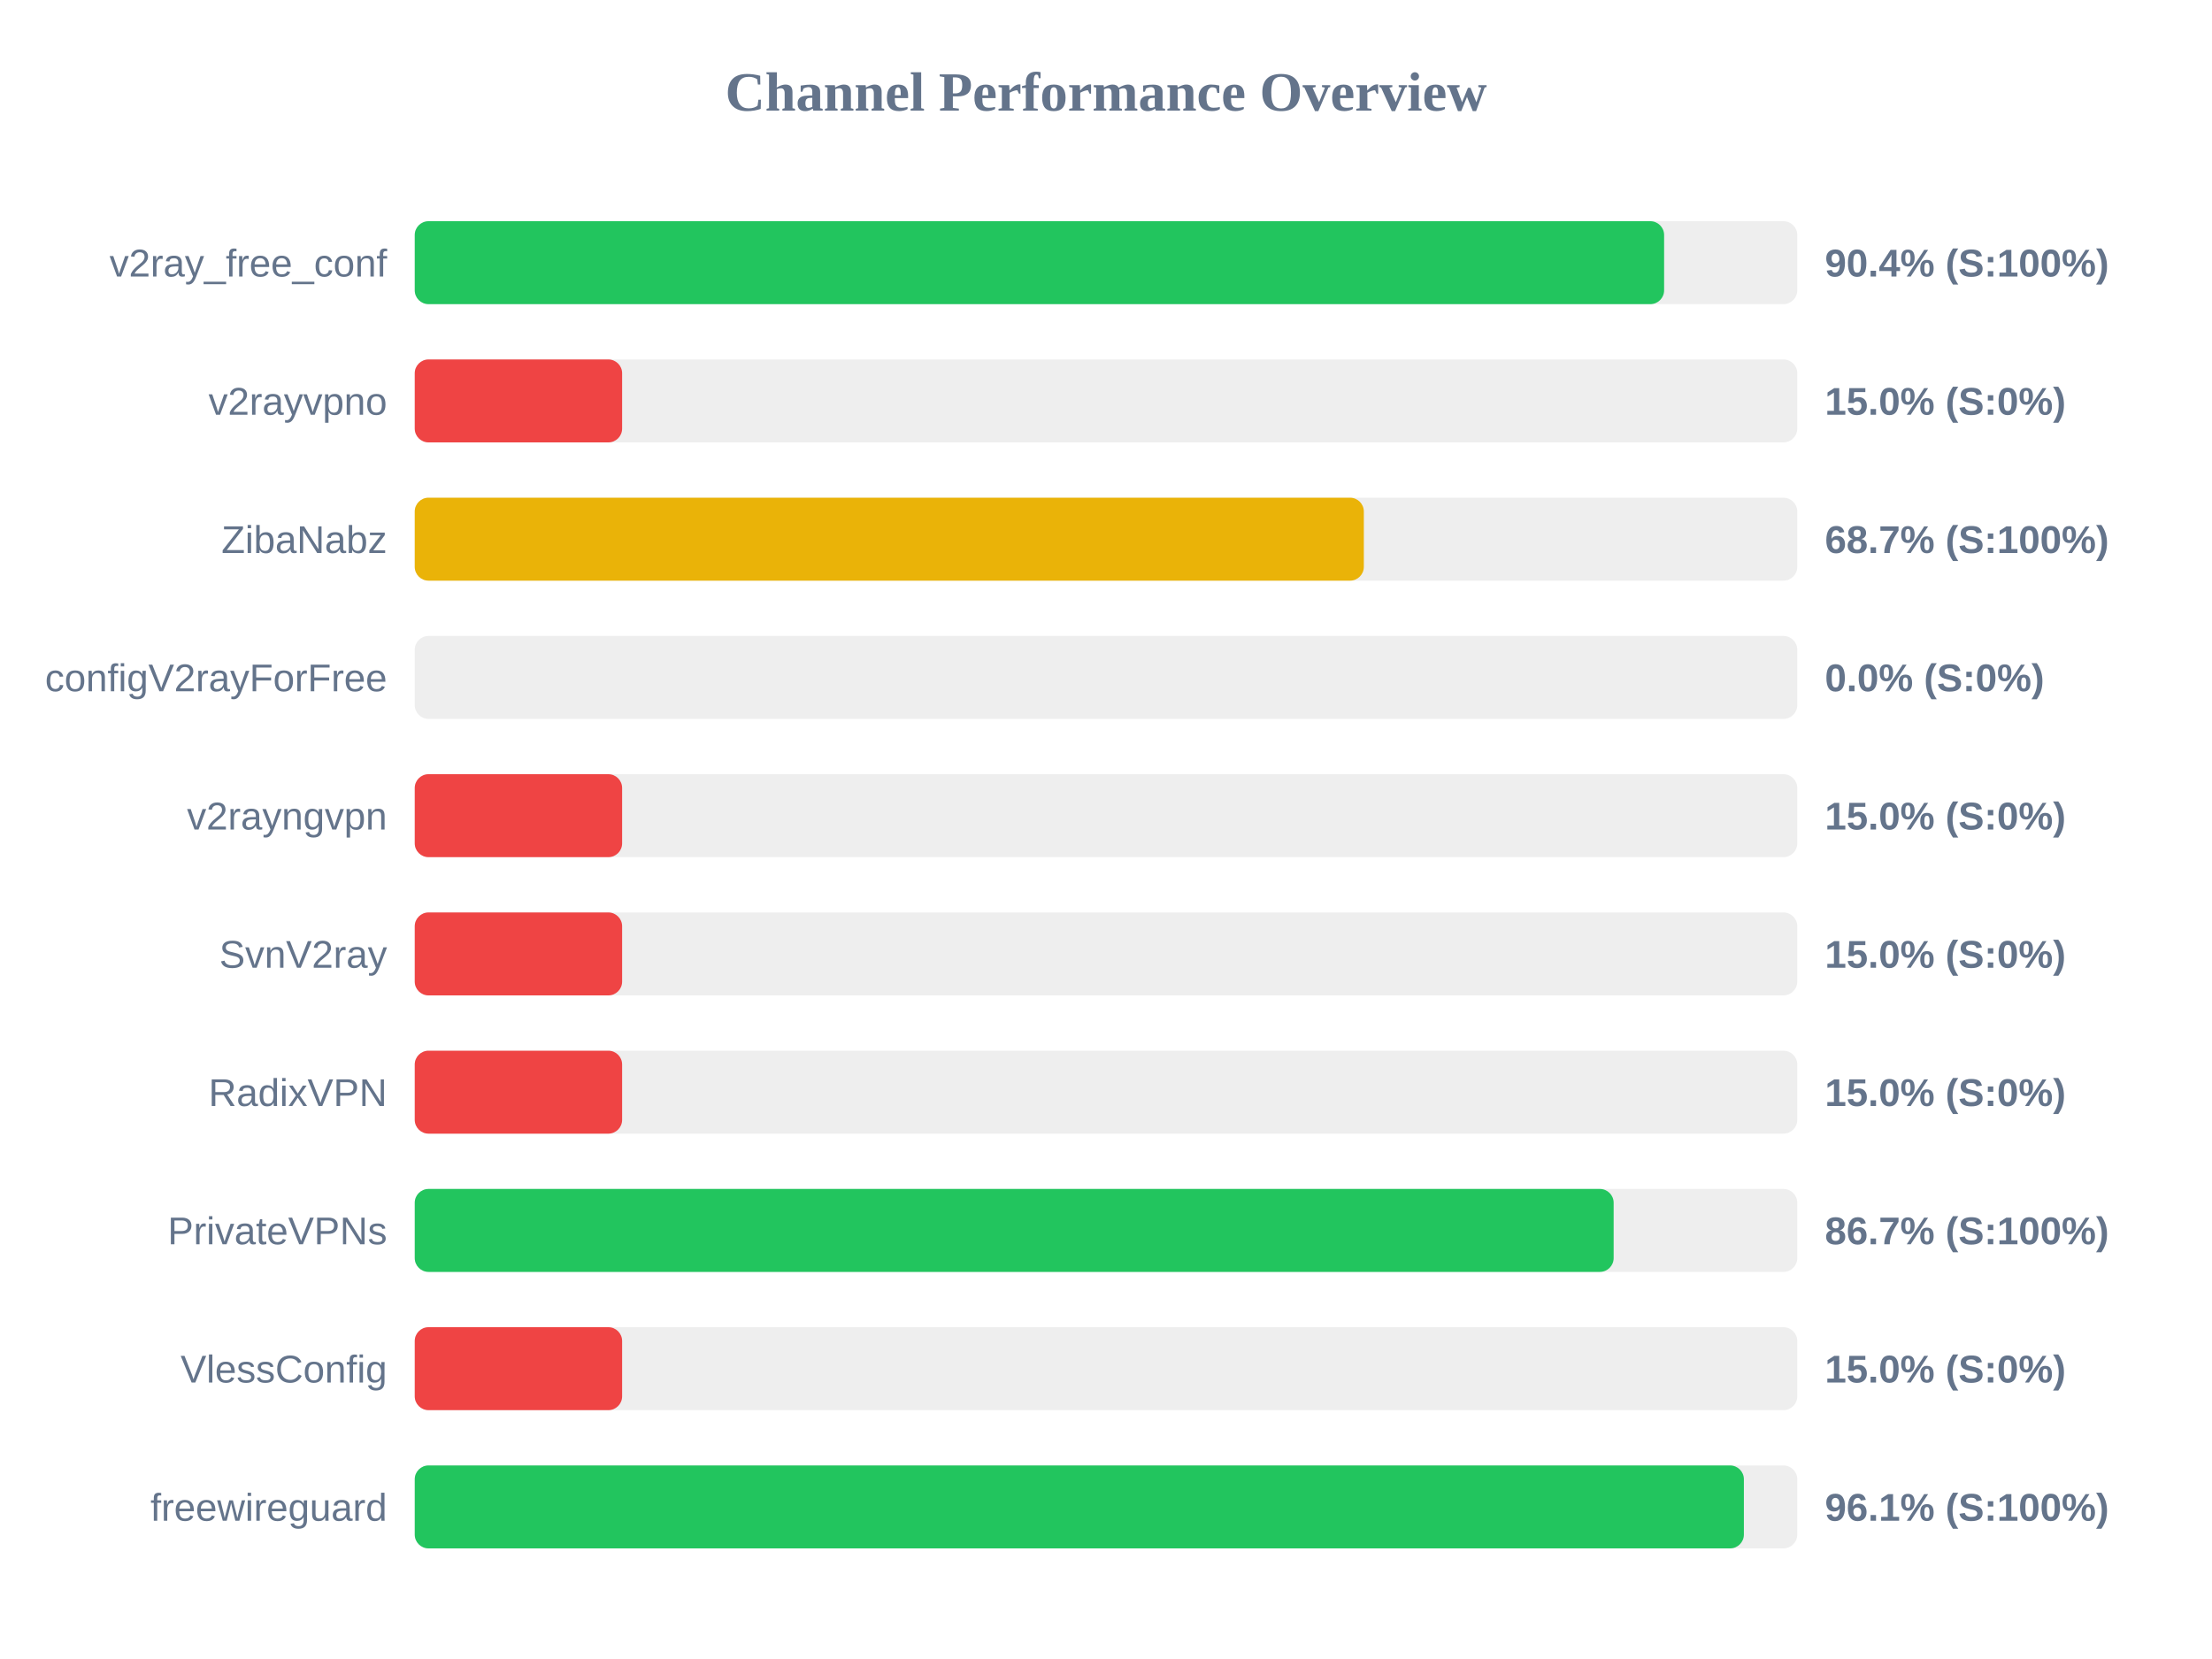
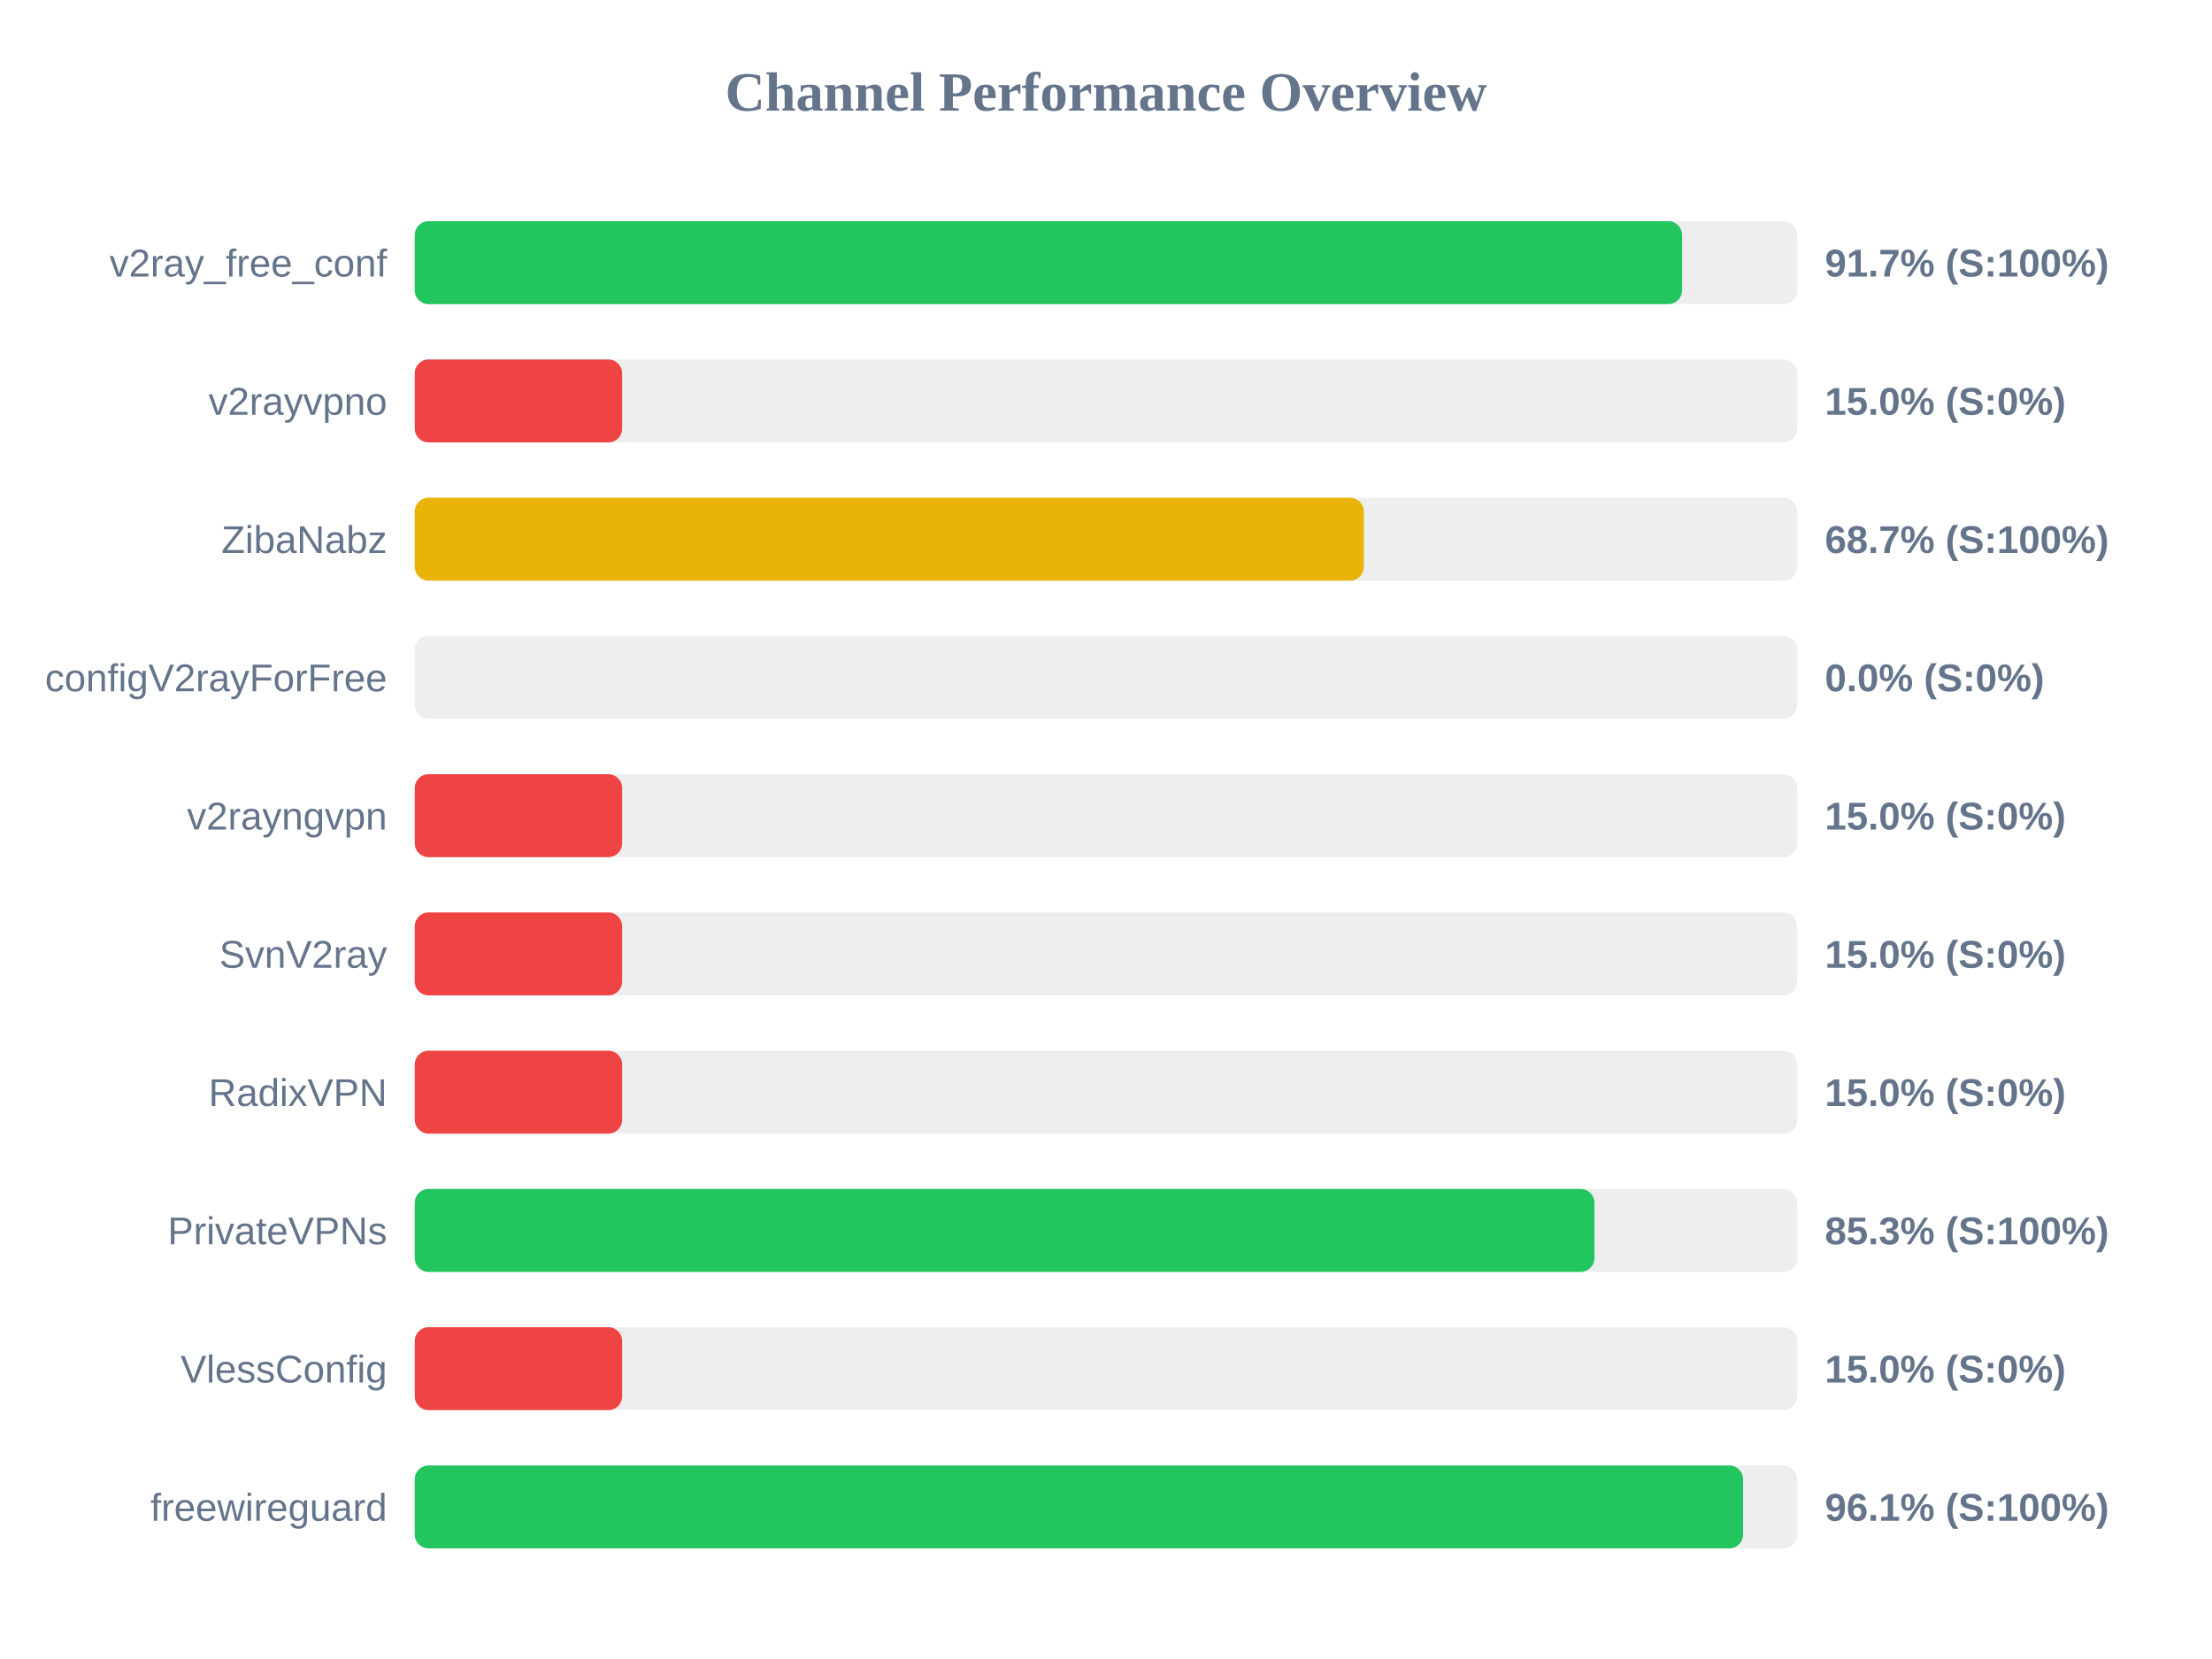
<svg xmlns="http://www.w3.org/2000/svg" width="800" height="600" version="1.1">
  <style>
        .row { font: 14px Arial; fill: #64748b; }
        .score { font: bold 14px Arial; fill: #64748b; }
    </style>
  <text x="400" y="40" text-anchor="middle" font-size="20px" font-weight="bold" fill="#64748b">Channel Performance Overview</text>
  <rect x="150" y="80" width="500" height="30" fill="#eee" rx="5" />
-   <rect x="150" y="80" width="451.85" height="30" fill="#22c55e" rx="5" />
+   <rect x="150" y="80" width="458.35" height="30" fill="#22c55e" rx="5" />
  <text x="140" y="100" text-anchor="end" class="row">v2ray_free_conf</text>
-   <text x="660" y="100" text-anchor="start" class="score">90.4% (S:100%)</text>
+   <text x="660" y="100" text-anchor="start" class="score">91.7% (S:100%)</text>
  <rect x="150" y="130" width="500" height="30" fill="#eee" rx="5" />
  <rect x="150" y="130" width="75.0" height="30" fill="#ef4444" rx="5" />
  <text x="140" y="150" text-anchor="end" class="row">v2rayvpno</text>
  <text x="660" y="150" text-anchor="start" class="score">15.0% (S:0%)</text>
  <rect x="150" y="180" width="500" height="30" fill="#eee" rx="5" />
  <rect x="150" y="180" width="343.25" height="30" fill="#eab308" rx="5" />
  <text x="140" y="200" text-anchor="end" class="row">ZibaNabz</text>
  <text x="660" y="200" text-anchor="start" class="score">68.7% (S:100%)</text>
  <rect x="150" y="230" width="500" height="30" fill="#eee" rx="5" />
  <rect x="150" y="230" width="0.0" height="30" fill="#ef4444" rx="5" />
  <text x="140" y="250" text-anchor="end" class="row">configV2rayForFree</text>
  <text x="660" y="250" text-anchor="start" class="score">0.0% (S:0%)</text>
  <rect x="150" y="280" width="500" height="30" fill="#eee" rx="5" />
  <rect x="150" y="280" width="75.0" height="30" fill="#ef4444" rx="5" />
  <text x="140" y="300" text-anchor="end" class="row">v2rayngvpn</text>
  <text x="660" y="300" text-anchor="start" class="score">15.0% (S:0%)</text>
  <rect x="150" y="330" width="500" height="30" fill="#eee" rx="5" />
  <rect x="150" y="330" width="75.0" height="30" fill="#ef4444" rx="5" />
  <text x="140" y="350" text-anchor="end" class="row">SvnV2ray</text>
  <text x="660" y="350" text-anchor="start" class="score">15.0% (S:0%)</text>
  <rect x="150" y="380" width="500" height="30" fill="#eee" rx="5" />
  <rect x="150" y="380" width="75.0" height="30" fill="#ef4444" rx="5" />
  <text x="140" y="400" text-anchor="end" class="row">RadixVPN</text>
  <text x="660" y="400" text-anchor="start" class="score">15.0% (S:0%)</text>
  <rect x="150" y="430" width="500" height="30" fill="#eee" rx="5" />
-   <rect x="150" y="430" width="433.6" height="30" fill="#22c55e" rx="5" />
+   <rect x="150" y="430" width="426.65" height="30" fill="#22c55e" rx="5" />
  <text x="140" y="450" text-anchor="end" class="row">PrivateVPNs</text>
-   <text x="660" y="450" text-anchor="start" class="score">86.7% (S:100%)</text>
+   <text x="660" y="450" text-anchor="start" class="score">85.3% (S:100%)</text>
  <rect x="150" y="480" width="500" height="30" fill="#eee" rx="5" />
  <rect x="150" y="480" width="75.0" height="30" fill="#ef4444" rx="5" />
  <text x="140" y="500" text-anchor="end" class="row">VlessConfig</text>
  <text x="660" y="500" text-anchor="start" class="score">15.0% (S:0%)</text>
  <rect x="150" y="530" width="500" height="30" fill="#eee" rx="5" />
-   <rect x="150" y="530" width="480.7" height="30" fill="#22c55e" rx="5" />
+   <rect x="150" y="530" width="480.4" height="30" fill="#22c55e" rx="5" />
  <text x="140" y="550" text-anchor="end" class="row">freewireguard</text>
  <text x="660" y="550" text-anchor="start" class="score">96.1% (S:100%)</text>
</svg>
